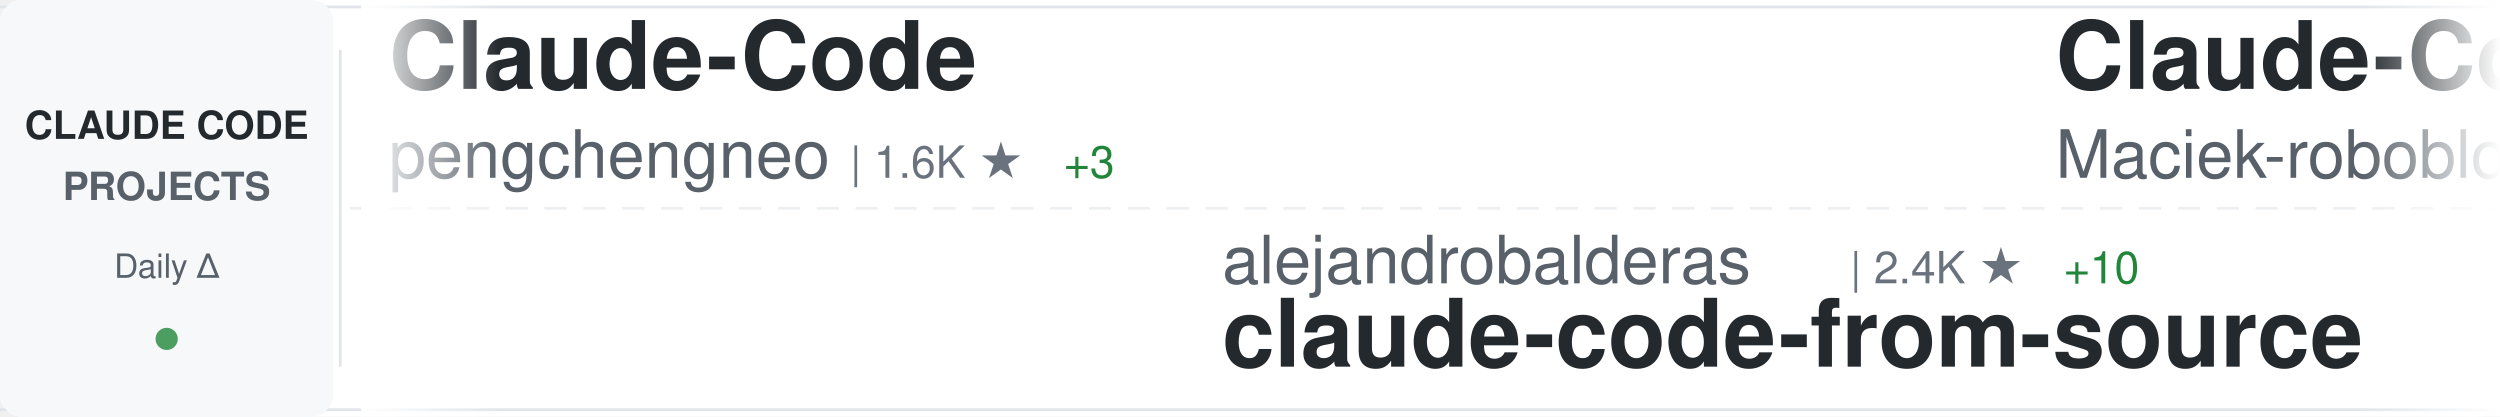
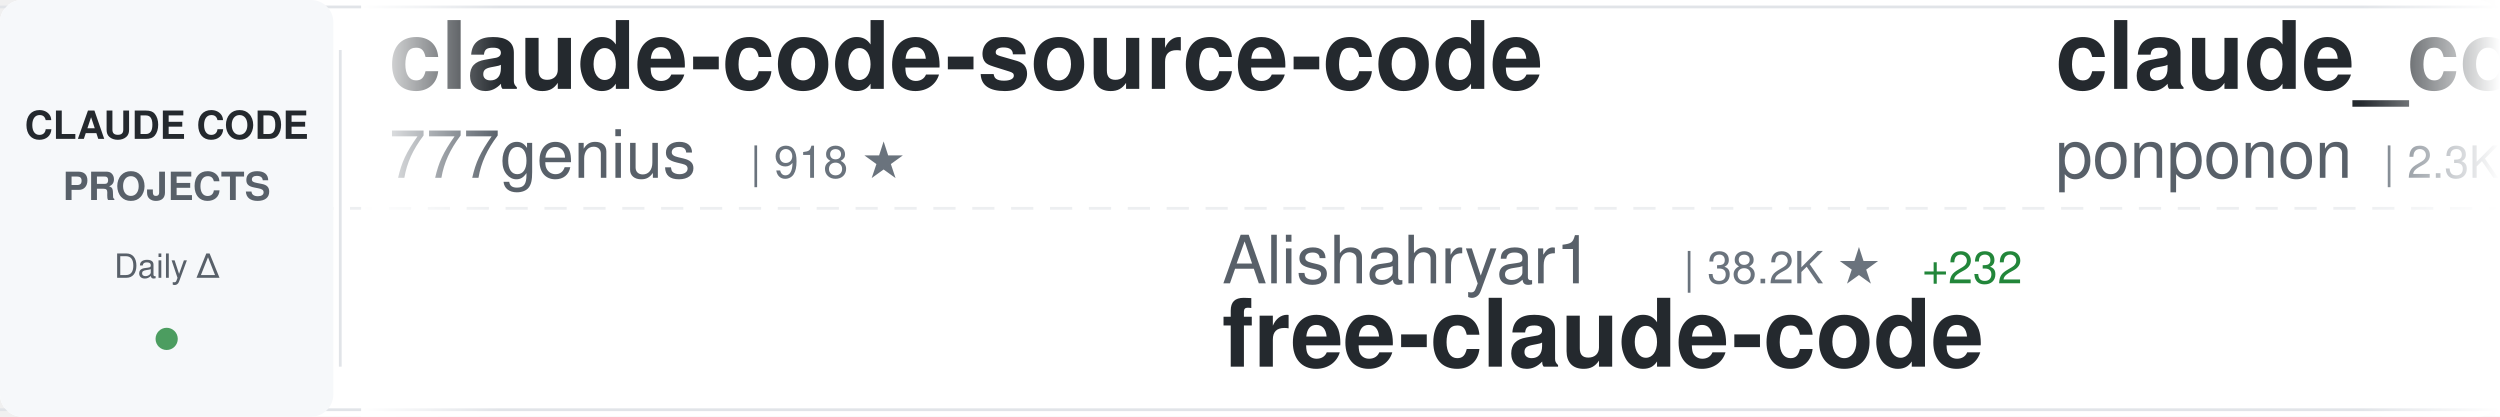
<svg xmlns="http://www.w3.org/2000/svg" width="900" height="150">
  <defs>
    <linearGradient id="awesomeLeftFade" x1="0%" y1="0%" x2="100%" y2="0%">
      <stop offset="0%" style="stop-color:#ffffff;stop-opacity:1" />
      <stop offset="100%" style="stop-color:#ffffff;stop-opacity:0" />
    </linearGradient>
    <linearGradient id="awesomeRightFade" x1="0%" y1="0%" x2="100%" y2="0%">
      <stop offset="0%" style="stop-color:#ffffff;stop-opacity:0" />
      <stop offset="100%" style="stop-color:#ffffff;stop-opacity:1" />
    </linearGradient>
  </defs>
  <rect width="900" height="150" fill="#ffffff" rx="8" />
  <rect x="0" y="2" width="900" height="1" fill="#e1e4e8" />
  <rect x="0" y="147" width="900" height="1" fill="#e1e4e8" />
  <line x1="0" y1="75" x2="900" y2="75" stroke="#e1e4e8" stroke-width="1" stroke-dasharray="8 6" opacity="0.6" />
  <rect x="0" y="0" width="120" height="150" fill="#f6f8fa" rx="8" />
  <text x="60" y="50" font-family="-apple-system, BlinkMacSystemFont, 'Segoe UI', Helvetica, Arial, sans-serif" font-size="14" font-weight="600" fill="#24292e" text-anchor="middle">CLAUDE CODE</text>
  <text x="60" y="72" font-family="-apple-system, BlinkMacSystemFont, 'Segoe UI', Helvetica, Arial, sans-serif" font-size="14" font-weight="600" fill="#586069" text-anchor="middle">PROJECTS</text>
  <text x="60" y="100" font-family="-apple-system, BlinkMacSystemFont, 'Segoe UI', Helvetica, Arial, sans-serif" font-size="12" font-weight="500" fill="#586069" text-anchor="middle">Daily Δ</text>
  <circle cx="60" cy="122" r="4" fill="#22863a" opacity="0.8" />
  <rect x="122" y="18" width="1" height="114" fill="#e1e4e8" />
  <clipPath id="awesomeTickerClip">
    <rect x="130" y="0" width="770" height="150" />
  </clipPath>
  <g clip-path="url(#awesomeTickerClip)">
    <g id="awesomeTickerItems">
      <animateTransform attributeName="transform" attributeType="XML" type="translate" from="0 0" to="-3000 0" dur="54s" repeatCount="indefinite" />
      <g transform="translate(0, 0)">
-         <text x="140" y="32" font-family="-apple-system, BlinkMacSystemFont, 'Segoe UI', Helvetica, Arial, sans-serif" font-size="34" font-weight="600" fill="#24292e">Claude-Code</text>
-         <text x="140" y="64" font-family="-apple-system, BlinkMacSystemFont, 'Segoe UI', Helvetica, Arial, sans-serif" font-size="24" font-weight="400" fill="#586069">pengchengneo</text>
-         <text x="306" y="64" font-family="-apple-system, BlinkMacSystemFont, 'Segoe UI', Helvetica, Arial, sans-serif" font-size="16" font-weight="500" fill="#6a737d">| 1.6K ★</text>
-         <text x="383" y="64" font-family="-apple-system, BlinkMacSystemFont, 'Segoe UI', Helvetica, Arial, sans-serif" font-size="16" font-weight="500" fill="#22863a"> +3</text>
+         <text x="140" y="32" font-family="-apple-system, BlinkMacSystemFont, 'Segoe UI', Helvetica, Arial, sans-serif" font-size="34" font-weight="600" fill="#24292e">claude-code-source-code</text>
+         <text x="140" y="64" font-family="-apple-system, BlinkMacSystemFont, 'Segoe UI', Helvetica, Arial, sans-serif" font-size="24" font-weight="400" fill="#586069">777genius</text>
+         <text x="270" y="64" font-family="-apple-system, BlinkMacSystemFont, 'Segoe UI', Helvetica, Arial, sans-serif" font-size="16" font-weight="500" fill="#6a737d">| 918 ★</text>
      </g>
      <g transform="translate(300, 0)">
-         <text x="140" y="102" font-family="-apple-system, BlinkMacSystemFont, 'Segoe UI', Helvetica, Arial, sans-serif" font-size="24" font-weight="400" fill="#586069">alejandrobalderas</text>
-         <text x="366" y="102" font-family="-apple-system, BlinkMacSystemFont, 'Segoe UI', Helvetica, Arial, sans-serif" font-size="16" font-weight="500" fill="#6a737d">| 2.4K ★</text>
-         <text x="443" y="102" font-family="-apple-system, BlinkMacSystemFont, 'Segoe UI', Helvetica, Arial, sans-serif" font-size="16" font-weight="500" fill="#22863a"> +10</text>
-         <text x="140" y="132" font-family="-apple-system, BlinkMacSystemFont, 'Segoe UI', Helvetica, Arial, sans-serif" font-size="34" font-weight="600" fill="#24292e">claude-code-from-source</text>
+         <text x="140" y="102" font-family="-apple-system, BlinkMacSystemFont, 'Segoe UI', Helvetica, Arial, sans-serif" font-size="24" font-weight="400" fill="#586069">Alishahryar1</text>
+         <text x="306" y="102" font-family="-apple-system, BlinkMacSystemFont, 'Segoe UI', Helvetica, Arial, sans-serif" font-size="16" font-weight="500" fill="#6a737d">| 38.2K ★</text>
+         <text x="392" y="102" font-family="-apple-system, BlinkMacSystemFont, 'Segoe UI', Helvetica, Arial, sans-serif" font-size="16" font-weight="500" fill="#22863a"> +232</text>
+         <text x="140" y="132" font-family="-apple-system, BlinkMacSystemFont, 'Segoe UI', Helvetica, Arial, sans-serif" font-size="34" font-weight="600" fill="#24292e">free-claude-code</text>
      </g>
      <g transform="translate(600, 0)">
-         <text x="140" y="32" font-family="-apple-system, BlinkMacSystemFont, 'Segoe UI', Helvetica, Arial, sans-serif" font-size="34" font-weight="600" fill="#24292e">Claude-Code-Usage-Monito...</text>
-         <text x="140" y="64" font-family="-apple-system, BlinkMacSystemFont, 'Segoe UI', Helvetica, Arial, sans-serif" font-size="24" font-weight="400" fill="#586069">Maciek-roboblog</text>
-         <text x="342" y="64" font-family="-apple-system, BlinkMacSystemFont, 'Segoe UI', Helvetica, Arial, sans-serif" font-size="16" font-weight="500" fill="#6a737d">| 8.3K ★</text>
-         <text x="419" y="64" font-family="-apple-system, BlinkMacSystemFont, 'Segoe UI', Helvetica, Arial, sans-serif" font-size="16" font-weight="500" fill="#22863a"> +24</text>
+         <text x="140" y="32" font-family="-apple-system, BlinkMacSystemFont, 'Segoe UI', Helvetica, Arial, sans-serif" font-size="34" font-weight="600" fill="#24292e">claude_code_src</text>
+         <text x="140" y="64" font-family="-apple-system, BlinkMacSystemFont, 'Segoe UI', Helvetica, Arial, sans-serif" font-size="24" font-weight="400" fill="#586069">ponponon</text>
+         <text x="258" y="64" font-family="-apple-system, BlinkMacSystemFont, 'Segoe UI', Helvetica, Arial, sans-serif" font-size="16" font-weight="500" fill="#6a737d">| 2.3K ★</text>
+         <text x="335" y="64" font-family="-apple-system, BlinkMacSystemFont, 'Segoe UI', Helvetica, Arial, sans-serif" font-size="16" font-weight="500" fill="#22863a"> +1</text>
      </g>
      <g transform="translate(900, 0)">
-         <text x="140" y="102" font-family="-apple-system, BlinkMacSystemFont, 'Segoe UI', Helvetica, Arial, sans-serif" font-size="24" font-weight="400" fill="#586069">frankbria</text>
-         <text x="270" y="102" font-family="-apple-system, BlinkMacSystemFont, 'Segoe UI', Helvetica, Arial, sans-serif" font-size="16" font-weight="500" fill="#6a737d">| 9.5K ★</text>
-         <text x="347" y="102" font-family="-apple-system, BlinkMacSystemFont, 'Segoe UI', Helvetica, Arial, sans-serif" font-size="16" font-weight="500" fill="#22863a"> +6</text>
-         <text x="140" y="132" font-family="-apple-system, BlinkMacSystemFont, 'Segoe UI', Helvetica, Arial, sans-serif" font-size="34" font-weight="600" fill="#24292e">ralph-claude-code</text>
+         <text x="140" y="102" font-family="-apple-system, BlinkMacSystemFont, 'Segoe UI', Helvetica, Arial, sans-serif" font-size="24" font-weight="400" fill="#586069">RichardAtCT</text>
+         <text x="294" y="102" font-family="-apple-system, BlinkMacSystemFont, 'Segoe UI', Helvetica, Arial, sans-serif" font-size="16" font-weight="500" fill="#6a737d">| 2.7K ★</text>
+         <text x="371" y="102" font-family="-apple-system, BlinkMacSystemFont, 'Segoe UI', Helvetica, Arial, sans-serif" font-size="16" font-weight="500" fill="#22863a"> +2</text>
+         <text x="140" y="132" font-family="-apple-system, BlinkMacSystemFont, 'Segoe UI', Helvetica, Arial, sans-serif" font-size="34" font-weight="600" fill="#24292e">claude-code-telegram</text>
      </g>
      <g transform="translate(1200, 0)">
-         <text x="140" y="32" font-family="-apple-system, BlinkMacSystemFont, 'Segoe UI', Helvetica, Arial, sans-serif" font-size="34" font-weight="600" fill="#24292e">claude-code-showcase</text>
-         <text x="140" y="64" font-family="-apple-system, BlinkMacSystemFont, 'Segoe UI', Helvetica, Arial, sans-serif" font-size="24" font-weight="400" fill="#586069">ChrisWiles</text>
-         <text x="282" y="64" font-family="-apple-system, BlinkMacSystemFont, 'Segoe UI', Helvetica, Arial, sans-serif" font-size="16" font-weight="500" fill="#6a737d">| 6.0K ★</text>
+         <text x="140" y="32" font-family="-apple-system, BlinkMacSystemFont, 'Segoe UI', Helvetica, Arial, sans-serif" font-size="34" font-weight="600" fill="#24292e">claude-code-tudou</text>
+         <text x="140" y="64" font-family="-apple-system, BlinkMacSystemFont, 'Segoe UI', Helvetica, Arial, sans-serif" font-size="24" font-weight="400" fill="#586069">AICoderTudou</text>
+         <text x="306" y="64" font-family="-apple-system, BlinkMacSystemFont, 'Segoe UI', Helvetica, Arial, sans-serif" font-size="16" font-weight="500" fill="#6a737d">| 498 ★</text>
      </g>
      <g transform="translate(1500, 0)">
-         <text x="140" y="102" font-family="-apple-system, BlinkMacSystemFont, 'Segoe UI', Helvetica, Arial, sans-serif" font-size="24" font-weight="400" fill="#586069">fazxes</text>
-         <text x="234" y="102" font-family="-apple-system, BlinkMacSystemFont, 'Segoe UI', Helvetica, Arial, sans-serif" font-size="16" font-weight="500" fill="#6a737d">| 223 ★</text>
-         <text x="140" y="132" font-family="-apple-system, BlinkMacSystemFont, 'Segoe UI', Helvetica, Arial, sans-serif" font-size="34" font-weight="600" fill="#24292e">Claude-code</text>
+         <text x="140" y="102" font-family="-apple-system, BlinkMacSystemFont, 'Segoe UI', Helvetica, Arial, sans-serif" font-size="24" font-weight="400" fill="#586069">centminmod</text>
+         <text x="282" y="102" font-family="-apple-system, BlinkMacSystemFont, 'Segoe UI', Helvetica, Arial, sans-serif" font-size="16" font-weight="500" fill="#6a737d">| 2.5K ★</text>
+         <text x="359" y="102" font-family="-apple-system, BlinkMacSystemFont, 'Segoe UI', Helvetica, Arial, sans-serif" font-size="16" font-weight="500" fill="#22863a"> +2</text>
+         <text x="140" y="132" font-family="-apple-system, BlinkMacSystemFont, 'Segoe UI', Helvetica, Arial, sans-serif" font-size="34" font-weight="600" fill="#24292e">my-claude-code-setup</text>
      </g>
      <g transform="translate(1800, 0)">
-         <text x="140" y="32" font-family="-apple-system, BlinkMacSystemFont, 'Segoe UI', Helvetica, Arial, sans-serif" font-size="34" font-weight="600" fill="#24292e">claude-code-analysis</text>
-         <text x="140" y="64" font-family="-apple-system, BlinkMacSystemFont, 'Segoe UI', Helvetica, Arial, sans-serif" font-size="24" font-weight="400" fill="#586069">liuup</text>
-         <text x="222" y="64" font-family="-apple-system, BlinkMacSystemFont, 'Segoe UI', Helvetica, Arial, sans-serif" font-size="16" font-weight="500" fill="#6a737d">| 3.4K ★</text>
-         <text x="299" y="64" font-family="-apple-system, BlinkMacSystemFont, 'Segoe UI', Helvetica, Arial, sans-serif" font-size="16" font-weight="500" fill="#22863a"> +12</text>
+         <text x="140" y="32" font-family="-apple-system, BlinkMacSystemFont, 'Segoe UI', Helvetica, Arial, sans-serif" font-size="34" font-weight="600" fill="#24292e">claude-code-action</text>
+         <text x="140" y="64" font-family="-apple-system, BlinkMacSystemFont, 'Segoe UI', Helvetica, Arial, sans-serif" font-size="24" font-weight="400" fill="#586069">anthropics</text>
+         <text x="282" y="64" font-family="-apple-system, BlinkMacSystemFont, 'Segoe UI', Helvetica, Arial, sans-serif" font-size="16" font-weight="500" fill="#6a737d">| 8.2K ★</text>
+         <text x="359" y="64" font-family="-apple-system, BlinkMacSystemFont, 'Segoe UI', Helvetica, Arial, sans-serif" font-size="16" font-weight="500" fill="#22863a"> +12</text>
      </g>
      <g transform="translate(2100, 0)">
-         <text x="140" y="102" font-family="-apple-system, BlinkMacSystemFont, 'Segoe UI', Helvetica, Arial, sans-serif" font-size="24" font-weight="400" fill="#586069">disler</text>
-         <text x="234" y="102" font-family="-apple-system, BlinkMacSystemFont, 'Segoe UI', Helvetica, Arial, sans-serif" font-size="16" font-weight="500" fill="#6a737d">| 3.8K ★</text>
-         <text x="140" y="132" font-family="-apple-system, BlinkMacSystemFont, 'Segoe UI', Helvetica, Arial, sans-serif" font-size="34" font-weight="600" fill="#24292e">claude-code-hooks-master...</text>
-       </g>
-       <g transform="translate(2400, 0)">
-         <text x="140" y="32" font-family="-apple-system, BlinkMacSystemFont, 'Segoe UI', Helvetica, Arial, sans-serif" font-size="34" font-weight="600" fill="#24292e">claude-code-tips</text>
-         <text x="140" y="64" font-family="-apple-system, BlinkMacSystemFont, 'Segoe UI', Helvetica, Arial, sans-serif" font-size="24" font-weight="400" fill="#586069">ykdojo</text>
-         <text x="234" y="64" font-family="-apple-system, BlinkMacSystemFont, 'Segoe UI', Helvetica, Arial, sans-serif" font-size="16" font-weight="500" fill="#6a737d">| 9.0K ★</text>
-         <text x="311" y="64" font-family="-apple-system, BlinkMacSystemFont, 'Segoe UI', Helvetica, Arial, sans-serif" font-size="16" font-weight="500" fill="#22863a"> +6</text>
-       </g>
-       <g transform="translate(2700, 0)">
        <text x="140" y="102" font-family="-apple-system, BlinkMacSystemFont, 'Segoe UI', Helvetica, Arial, sans-serif" font-size="24" font-weight="400" fill="#586069">lorryjovens-hub</text>
        <text x="342" y="102" font-family="-apple-system, BlinkMacSystemFont, 'Segoe UI', Helvetica, Arial, sans-serif" font-size="16" font-weight="500" fill="#6a737d">| 1.7K ★</text>
        <text x="419" y="102" font-family="-apple-system, BlinkMacSystemFont, 'Segoe UI', Helvetica, Arial, sans-serif" font-size="16" font-weight="500" fill="#22863a"> +1</text>
        <text x="140" y="132" font-family="-apple-system, BlinkMacSystemFont, 'Segoe UI', Helvetica, Arial, sans-serif" font-size="34" font-weight="600" fill="#24292e">claude-code-rust</text>
      </g>
+       <g transform="translate(2400, 0)">
+         <text x="140" y="32" font-family="-apple-system, BlinkMacSystemFont, 'Segoe UI', Helvetica, Arial, sans-serif" font-size="34" font-weight="600" fill="#24292e">claude-code</text>
+         <text x="140" y="64" font-family="-apple-system, BlinkMacSystemFont, 'Segoe UI', Helvetica, Arial, sans-serif" font-size="24" font-weight="400" fill="#586069">tanbiralam</text>
+         <text x="282" y="64" font-family="-apple-system, BlinkMacSystemFont, 'Segoe UI', Helvetica, Arial, sans-serif" font-size="16" font-weight="500" fill="#6a737d">| 2.0K ★</text>
+         <text x="359" y="64" font-family="-apple-system, BlinkMacSystemFont, 'Segoe UI', Helvetica, Arial, sans-serif" font-size="16" font-weight="500" fill="#22863a"> +6</text>
+       </g>
+       <g transform="translate(2700, 0)">
+         <text x="140" y="102" font-family="-apple-system, BlinkMacSystemFont, 'Segoe UI', Helvetica, Arial, sans-serif" font-size="24" font-weight="400" fill="#586069">Piebald-AI</text>
+         <text x="282" y="102" font-family="-apple-system, BlinkMacSystemFont, 'Segoe UI', Helvetica, Arial, sans-serif" font-size="16" font-weight="500" fill="#6a737d">| 11.5K ★</text>
+         <text x="368" y="102" font-family="-apple-system, BlinkMacSystemFont, 'Segoe UI', Helvetica, Arial, sans-serif" font-size="16" font-weight="500" fill="#22863a"> +14</text>
+         <text x="140" y="132" font-family="-apple-system, BlinkMacSystemFont, 'Segoe UI', Helvetica, Arial, sans-serif" font-size="34" font-weight="600" fill="#24292e">claude-code-system-promp...</text>
+       </g>
      <g transform="translate(3000, 0)">
-         <text x="140" y="32" font-family="-apple-system, BlinkMacSystemFont, 'Segoe UI', Helvetica, Arial, sans-serif" font-size="34" font-weight="600" fill="#24292e">Claude-Code</text>
-         <text x="140" y="64" font-family="-apple-system, BlinkMacSystemFont, 'Segoe UI', Helvetica, Arial, sans-serif" font-size="24" font-weight="400" fill="#586069">pengchengneo</text>
-         <text x="306" y="64" font-family="-apple-system, BlinkMacSystemFont, 'Segoe UI', Helvetica, Arial, sans-serif" font-size="16" font-weight="500" fill="#6a737d">| 1.6K ★</text>
-         <text x="383" y="64" font-family="-apple-system, BlinkMacSystemFont, 'Segoe UI', Helvetica, Arial, sans-serif" font-size="16" font-weight="500" fill="#22863a"> +3</text>
+         <text x="140" y="32" font-family="-apple-system, BlinkMacSystemFont, 'Segoe UI', Helvetica, Arial, sans-serif" font-size="34" font-weight="600" fill="#24292e">claude-code-source-code</text>
+         <text x="140" y="64" font-family="-apple-system, BlinkMacSystemFont, 'Segoe UI', Helvetica, Arial, sans-serif" font-size="24" font-weight="400" fill="#586069">777genius</text>
+         <text x="270" y="64" font-family="-apple-system, BlinkMacSystemFont, 'Segoe UI', Helvetica, Arial, sans-serif" font-size="16" font-weight="500" fill="#6a737d">| 918 ★</text>
      </g>
      <g transform="translate(3300, 0)">
-         <text x="140" y="102" font-family="-apple-system, BlinkMacSystemFont, 'Segoe UI', Helvetica, Arial, sans-serif" font-size="24" font-weight="400" fill="#586069">alejandrobalderas</text>
-         <text x="366" y="102" font-family="-apple-system, BlinkMacSystemFont, 'Segoe UI', Helvetica, Arial, sans-serif" font-size="16" font-weight="500" fill="#6a737d">| 2.4K ★</text>
-         <text x="443" y="102" font-family="-apple-system, BlinkMacSystemFont, 'Segoe UI', Helvetica, Arial, sans-serif" font-size="16" font-weight="500" fill="#22863a"> +10</text>
-         <text x="140" y="132" font-family="-apple-system, BlinkMacSystemFont, 'Segoe UI', Helvetica, Arial, sans-serif" font-size="34" font-weight="600" fill="#24292e">claude-code-from-source</text>
+         <text x="140" y="102" font-family="-apple-system, BlinkMacSystemFont, 'Segoe UI', Helvetica, Arial, sans-serif" font-size="24" font-weight="400" fill="#586069">Alishahryar1</text>
+         <text x="306" y="102" font-family="-apple-system, BlinkMacSystemFont, 'Segoe UI', Helvetica, Arial, sans-serif" font-size="16" font-weight="500" fill="#6a737d">| 38.2K ★</text>
+         <text x="392" y="102" font-family="-apple-system, BlinkMacSystemFont, 'Segoe UI', Helvetica, Arial, sans-serif" font-size="16" font-weight="500" fill="#22863a"> +232</text>
+         <text x="140" y="132" font-family="-apple-system, BlinkMacSystemFont, 'Segoe UI', Helvetica, Arial, sans-serif" font-size="34" font-weight="600" fill="#24292e">free-claude-code</text>
      </g>
      <g transform="translate(3600, 0)">
-         <text x="140" y="32" font-family="-apple-system, BlinkMacSystemFont, 'Segoe UI', Helvetica, Arial, sans-serif" font-size="34" font-weight="600" fill="#24292e">Claude-Code-Usage-Monito...</text>
-         <text x="140" y="64" font-family="-apple-system, BlinkMacSystemFont, 'Segoe UI', Helvetica, Arial, sans-serif" font-size="24" font-weight="400" fill="#586069">Maciek-roboblog</text>
-         <text x="342" y="64" font-family="-apple-system, BlinkMacSystemFont, 'Segoe UI', Helvetica, Arial, sans-serif" font-size="16" font-weight="500" fill="#6a737d">| 8.3K ★</text>
-         <text x="419" y="64" font-family="-apple-system, BlinkMacSystemFont, 'Segoe UI', Helvetica, Arial, sans-serif" font-size="16" font-weight="500" fill="#22863a"> +24</text>
+         <text x="140" y="32" font-family="-apple-system, BlinkMacSystemFont, 'Segoe UI', Helvetica, Arial, sans-serif" font-size="34" font-weight="600" fill="#24292e">claude_code_src</text>
+         <text x="140" y="64" font-family="-apple-system, BlinkMacSystemFont, 'Segoe UI', Helvetica, Arial, sans-serif" font-size="24" font-weight="400" fill="#586069">ponponon</text>
+         <text x="258" y="64" font-family="-apple-system, BlinkMacSystemFont, 'Segoe UI', Helvetica, Arial, sans-serif" font-size="16" font-weight="500" fill="#6a737d">| 2.3K ★</text>
+         <text x="335" y="64" font-family="-apple-system, BlinkMacSystemFont, 'Segoe UI', Helvetica, Arial, sans-serif" font-size="16" font-weight="500" fill="#22863a"> +1</text>
      </g>
      <g transform="translate(3900, 0)">
-         <text x="140" y="102" font-family="-apple-system, BlinkMacSystemFont, 'Segoe UI', Helvetica, Arial, sans-serif" font-size="24" font-weight="400" fill="#586069">frankbria</text>
-         <text x="270" y="102" font-family="-apple-system, BlinkMacSystemFont, 'Segoe UI', Helvetica, Arial, sans-serif" font-size="16" font-weight="500" fill="#6a737d">| 9.5K ★</text>
-         <text x="347" y="102" font-family="-apple-system, BlinkMacSystemFont, 'Segoe UI', Helvetica, Arial, sans-serif" font-size="16" font-weight="500" fill="#22863a"> +6</text>
-         <text x="140" y="132" font-family="-apple-system, BlinkMacSystemFont, 'Segoe UI', Helvetica, Arial, sans-serif" font-size="34" font-weight="600" fill="#24292e">ralph-claude-code</text>
+         <text x="140" y="102" font-family="-apple-system, BlinkMacSystemFont, 'Segoe UI', Helvetica, Arial, sans-serif" font-size="24" font-weight="400" fill="#586069">RichardAtCT</text>
+         <text x="294" y="102" font-family="-apple-system, BlinkMacSystemFont, 'Segoe UI', Helvetica, Arial, sans-serif" font-size="16" font-weight="500" fill="#6a737d">| 2.7K ★</text>
+         <text x="371" y="102" font-family="-apple-system, BlinkMacSystemFont, 'Segoe UI', Helvetica, Arial, sans-serif" font-size="16" font-weight="500" fill="#22863a"> +2</text>
+         <text x="140" y="132" font-family="-apple-system, BlinkMacSystemFont, 'Segoe UI', Helvetica, Arial, sans-serif" font-size="34" font-weight="600" fill="#24292e">claude-code-telegram</text>
      </g>
    </g>
  </g>
  <rect x="130" y="0" width="50" height="150" fill="url(#awesomeLeftFade)" />
  <rect x="850" y="0" width="50" height="150" fill="url(#awesomeRightFade)" />
</svg>
